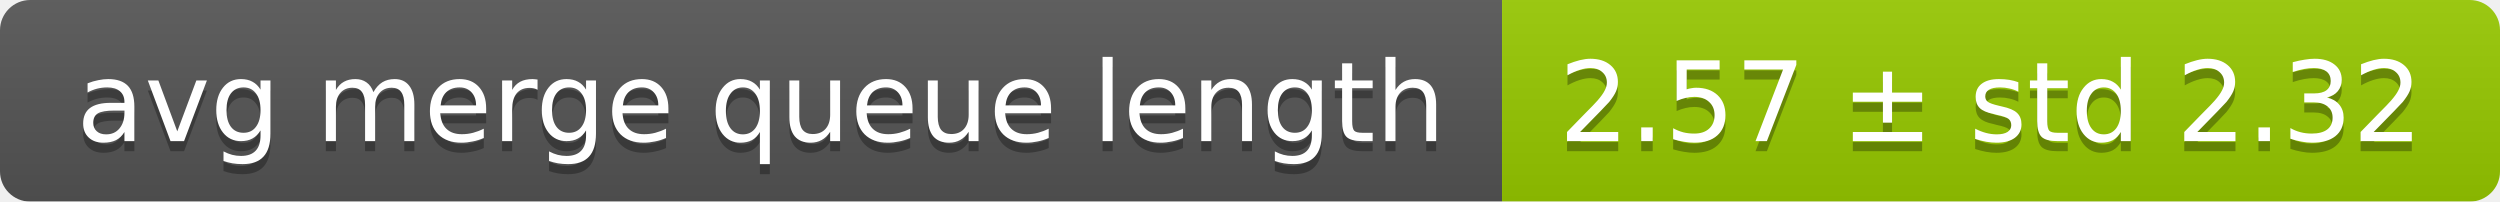
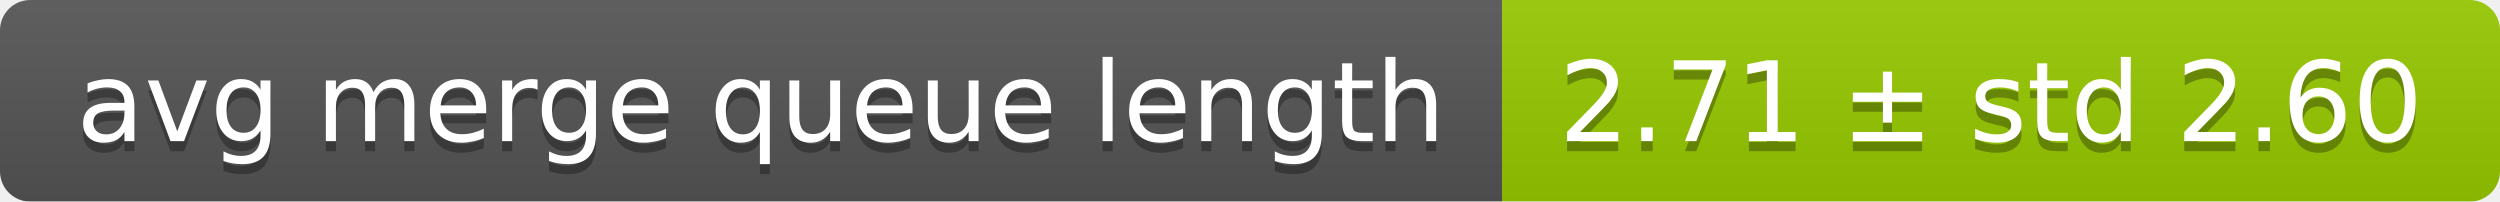
<svg xmlns="http://www.w3.org/2000/svg" width="248" height="20">
  <linearGradient id="smooth" x2="0" y2="100%">
    <stop offset="0" stop-color="#bbb" stop-opacity=".1" />
    <stop offset="1" stop-opacity=".1" />
  </linearGradient>
  <mask id="round">
    <rect width="248" height="20" rx="3" fill="#fff" />
  </mask>
  <g mask="url(#round)">
    <rect width="149" height="20" fill="#555" />
    <rect x="149" width="99" height="20" fill="#97ca00" />
    <rect width="248" height="20" fill="url(#smooth)" />
  </g>
  <g fill="#fff" text-anchor="middle" font-family="DejaVu Sans,Verdana,Geneva,sans-serif" font-size="11">
    <text x="75.5" y="15" fill="#010101" fill-opacity=".3">avg merge queue length</text>
    <text x="75.5" y="14">avg merge queue length</text>
-     <text x="197.5" y="15" fill="#010101" fill-opacity=".3">2.57 ± std 2.32</text>
-     <text x="197.5" y="14">2.57 ± std 2.32</text>
+     <text x="197.5" y="15" fill="#010101" fill-opacity=".3">2.71 ± std 2.60</text>
+     <text x="197.5" y="14">2.71 ± std 2.60</text>
  </g>
</svg>
